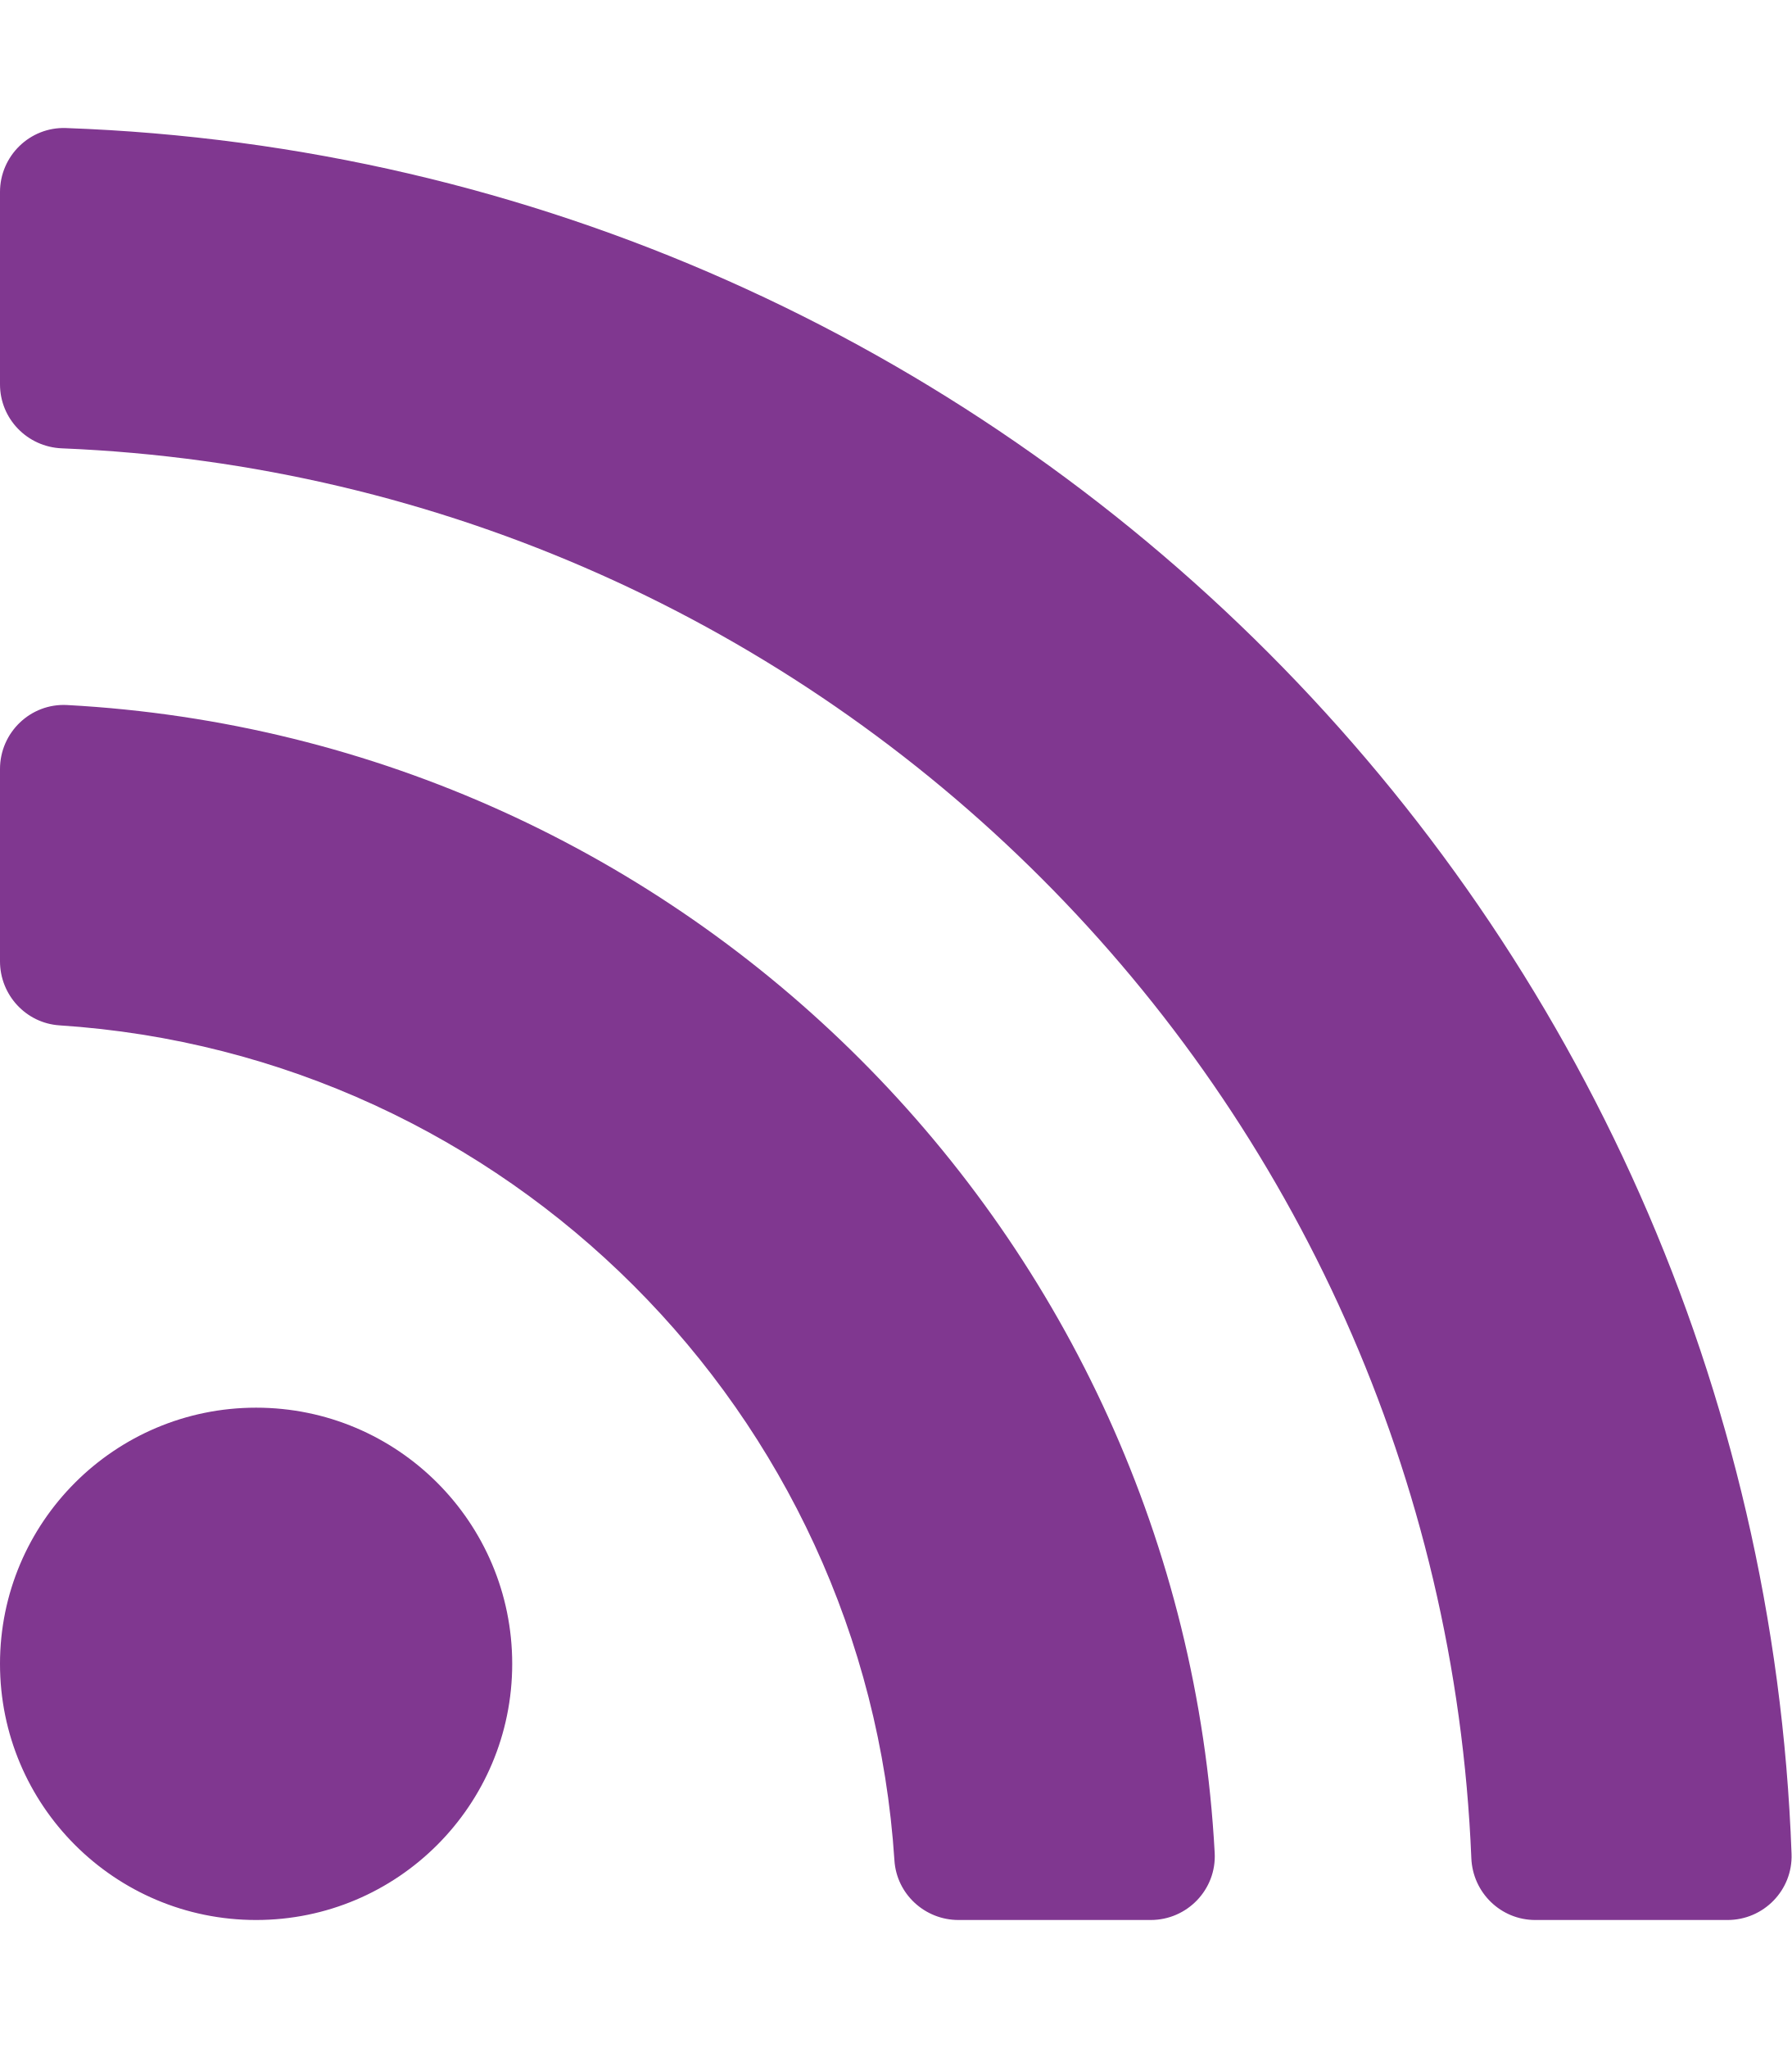
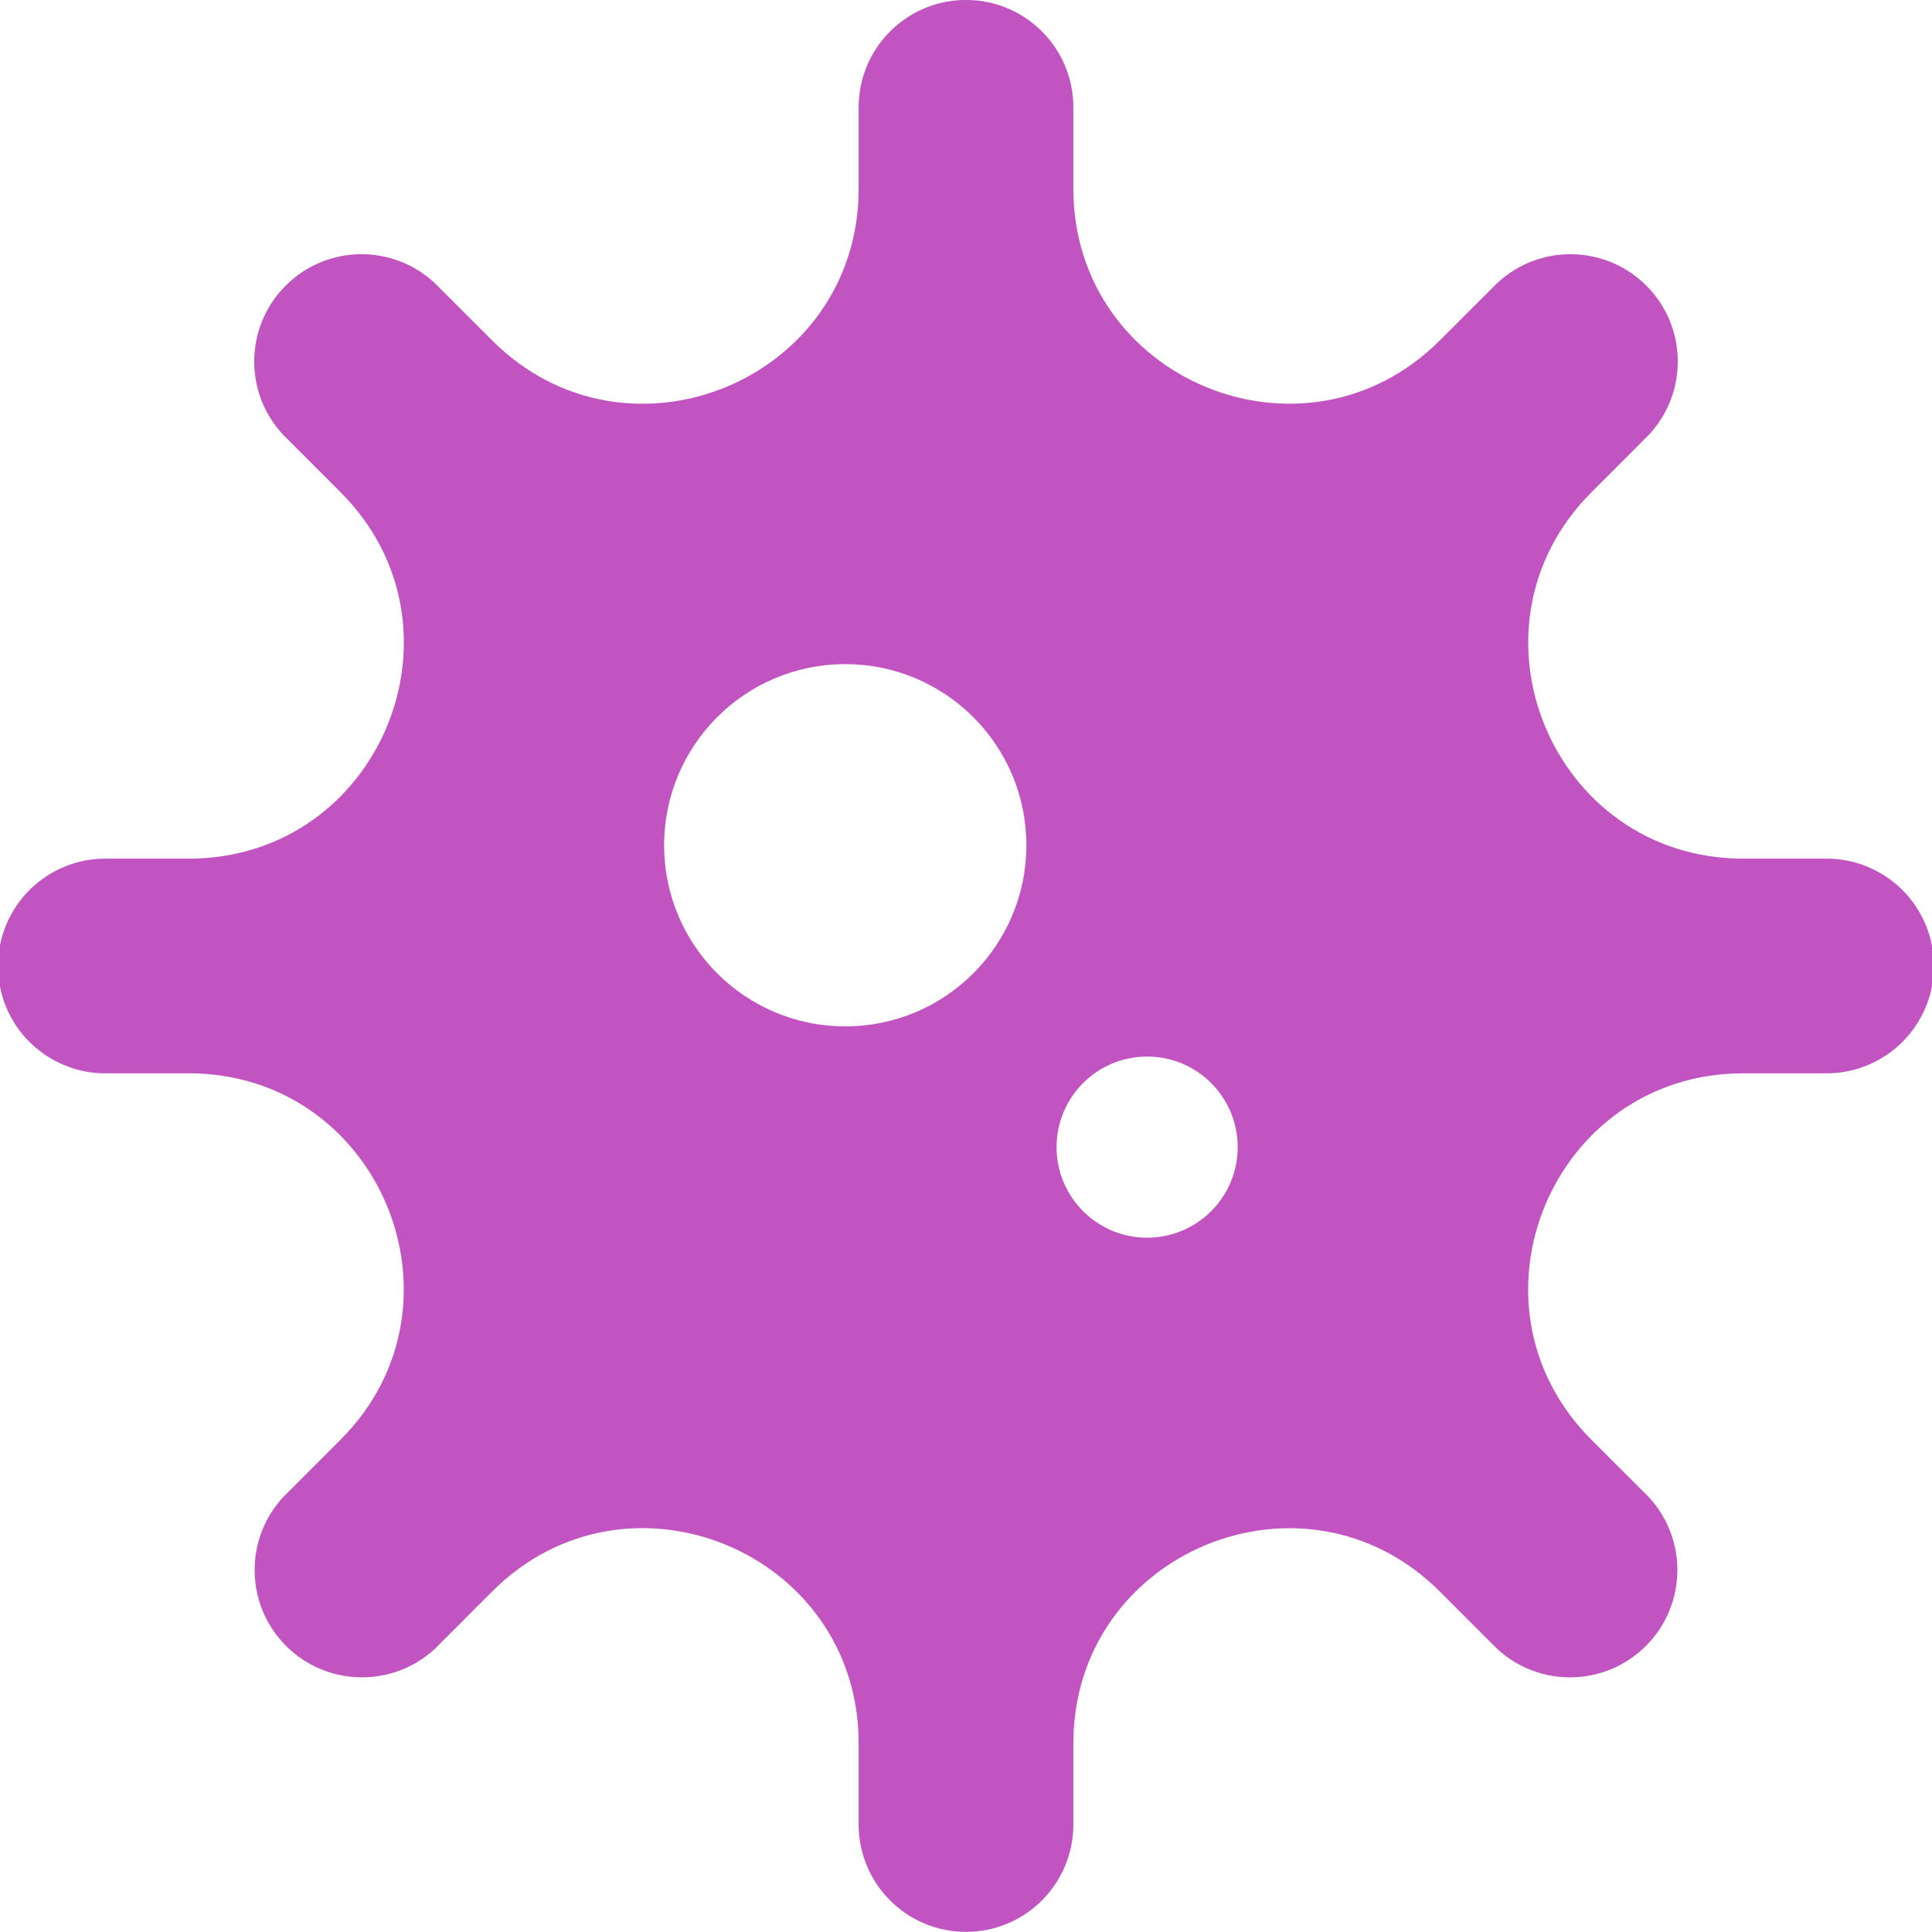
- <svg xmlns="http://www.w3.org/2000/svg" style="fill:#803790;" viewBox="0 0 448 512">
-   <path d="M128.081 415.959c0 35.369-28.672 64.041-64.041 64.041S0 451.328 0 415.959s28.672-64.041 64.041-64.041 64.04 28.673 64.04 64.041zm175.66 47.25c-8.354-154.6-132.185-278.587-286.95-286.95C7.656 175.765 0 183.105 0 192.253v48.069c0 8.415 6.49 15.472 14.887 16.018 111.832 7.284 201.473 96.702 208.772 208.772.547 8.397 7.604 14.887 16.018 14.887h48.069c9.149.001 16.489-7.655 15.995-16.79zm144.249.288C439.596 229.677 251.465 40.445 16.503 32.01 7.473 31.686 0 38.981 0 48.016v48.068c0 8.625 6.835 15.645 15.453 15.999 191.179 7.839 344.627 161.316 352.465 352.465.353 8.618 7.373 15.453 15.999 15.453h48.068c9.034-.001 16.329-7.474 16.005-16.504z" />
+ <svg xmlns="http://www.w3.org/2000/svg" style="fill:#C154C1;" viewBox="0 0 512 512">
+   <path d="M483.55,227.55H462c-50.68,0-76.07-61.27-40.23-97.11L437,115.19A28.44,28.44,0,0,0,396.8,75L381.56,90.22c-35.84,35.83-97.11,10.45-97.11-40.23V28.44a28.45,28.45,0,0,0-56.9,0V50c0,50.68-61.27,76.06-97.11,40.23L115.2,75A28.44,28.44,0,0,0,75,115.19l15.25,15.25c35.84,35.84,10.45,97.11-40.23,97.11H28.45a28.45,28.45,0,1,0,0,56.89H50c50.68,0,76.07,61.28,40.23,97.12L75,396.8A28.45,28.45,0,0,0,115.2,437l15.24-15.25c35.84-35.84,97.11-10.45,97.11,40.23v21.54a28.45,28.45,0,0,0,56.9,0V462c0-50.68,61.27-76.07,97.11-40.23L396.8,437A28.45,28.45,0,0,0,437,396.8l-15.25-15.24c-35.84-35.84-10.45-97.12,40.23-97.12h21.54a28.45,28.45,0,1,0,0-56.89ZM224,272a48,48,0,1,1,48-48A48,48,0,0,1,224,272Zm80,56a24,24,0,1,1,24-24A24,24,0,0,1,304,328Z" />
</svg>
